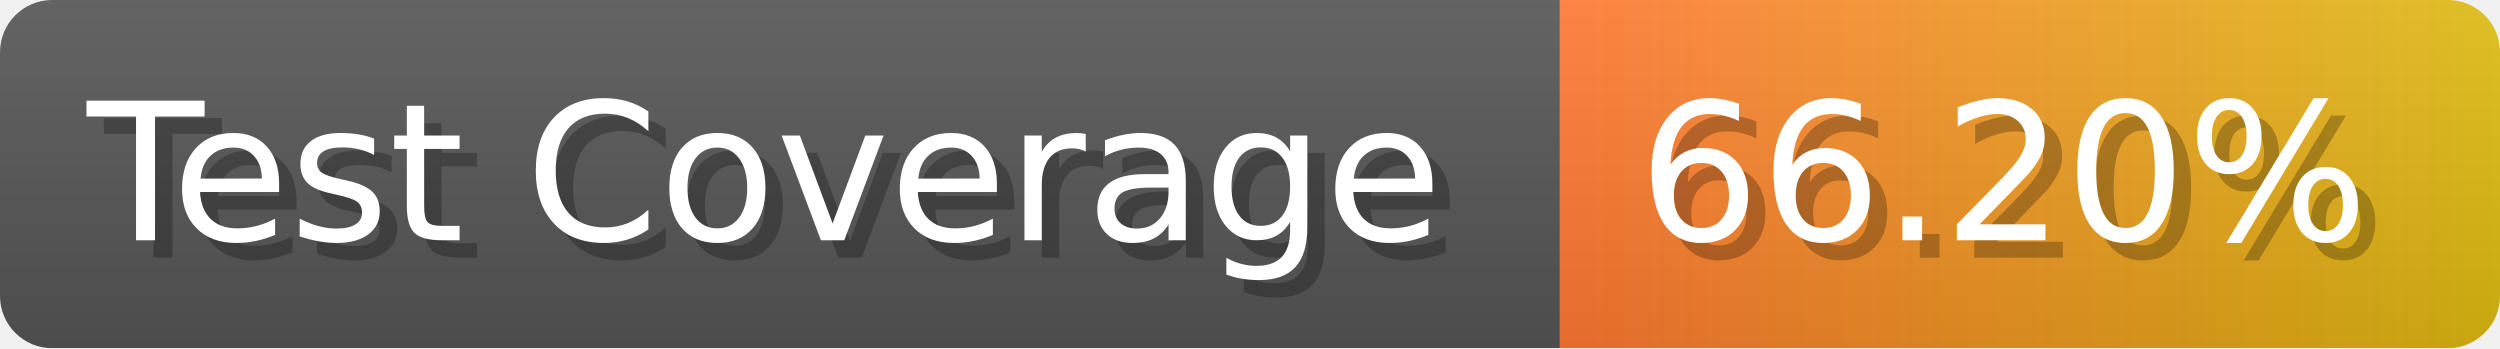
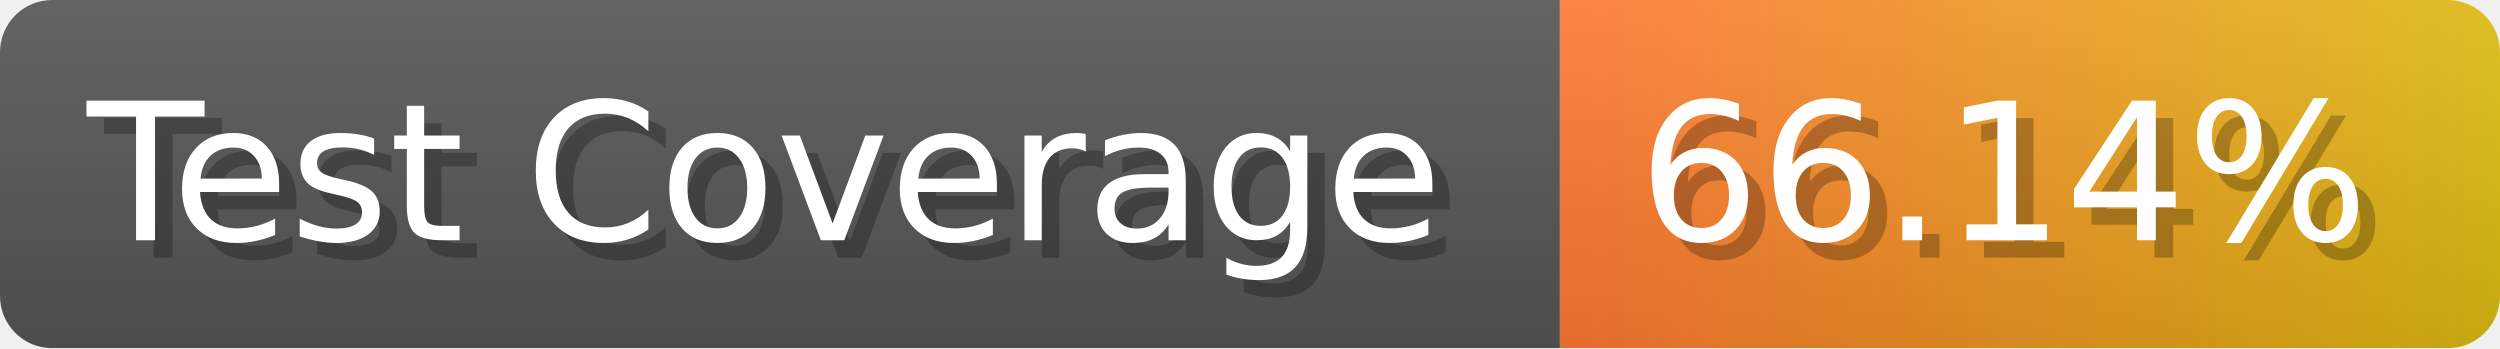
- <svg xmlns="http://www.w3.org/2000/svg" width="143.6" height="20" viewBox="0 0 1436 200" role="img" aria-label="Test Coverage: 66.20%">
+ <svg xmlns="http://www.w3.org/2000/svg" width="143.6" height="20" viewBox="0 0 1436 200" role="img" aria-label="Test Coverage: 66.14%">
  <linearGradient id="a" x2="0" y2="100%">
    <stop offset="0" stop-opacity=".1" stop-color="#EEE" />
    <stop offset="1" stop-opacity=".1" />
  </linearGradient>
  <mask id="m">
    <rect width="1436" height="200" rx="30" fill="#FFF" />
  </mask>
  <g mask="url(#m)">
    <rect width="896" height="200" fill="#555" />
    <rect width="540" height="200" fill="url(#x)" x="896" />
    <rect width="1436" height="200" fill="url(#a)" />
  </g>
  <g aria-hidden="true" fill="#fff" text-anchor="start" font-family="Verdana,DejaVu Sans,sans-serif" font-size="110">
    <text x="60" y="148" textLength="796" fill="#000" opacity="0.25">Test Coverage</text>
    <text x="50" y="138" textLength="796">Test Coverage</text>
-     <text x="951" y="148" textLength="440" fill="#000" opacity="0.25">66.20%</text>
-     <text x="941" y="138" textLength="440">66.20%</text>
+     <text x="951" y="148" textLength="440" fill="#000" opacity="0.25">66.14%</text>
+     <text x="941" y="138" textLength="440">66.14%</text>
  </g>
  <linearGradient id="x" x1="0%" y1="0%" x2="100%" y2="0%">
    <stop offset="0%" style="stop-color:#F73" />
    <stop offset="100%" style="stop-color:#DB1" />
  </linearGradient>
</svg>
